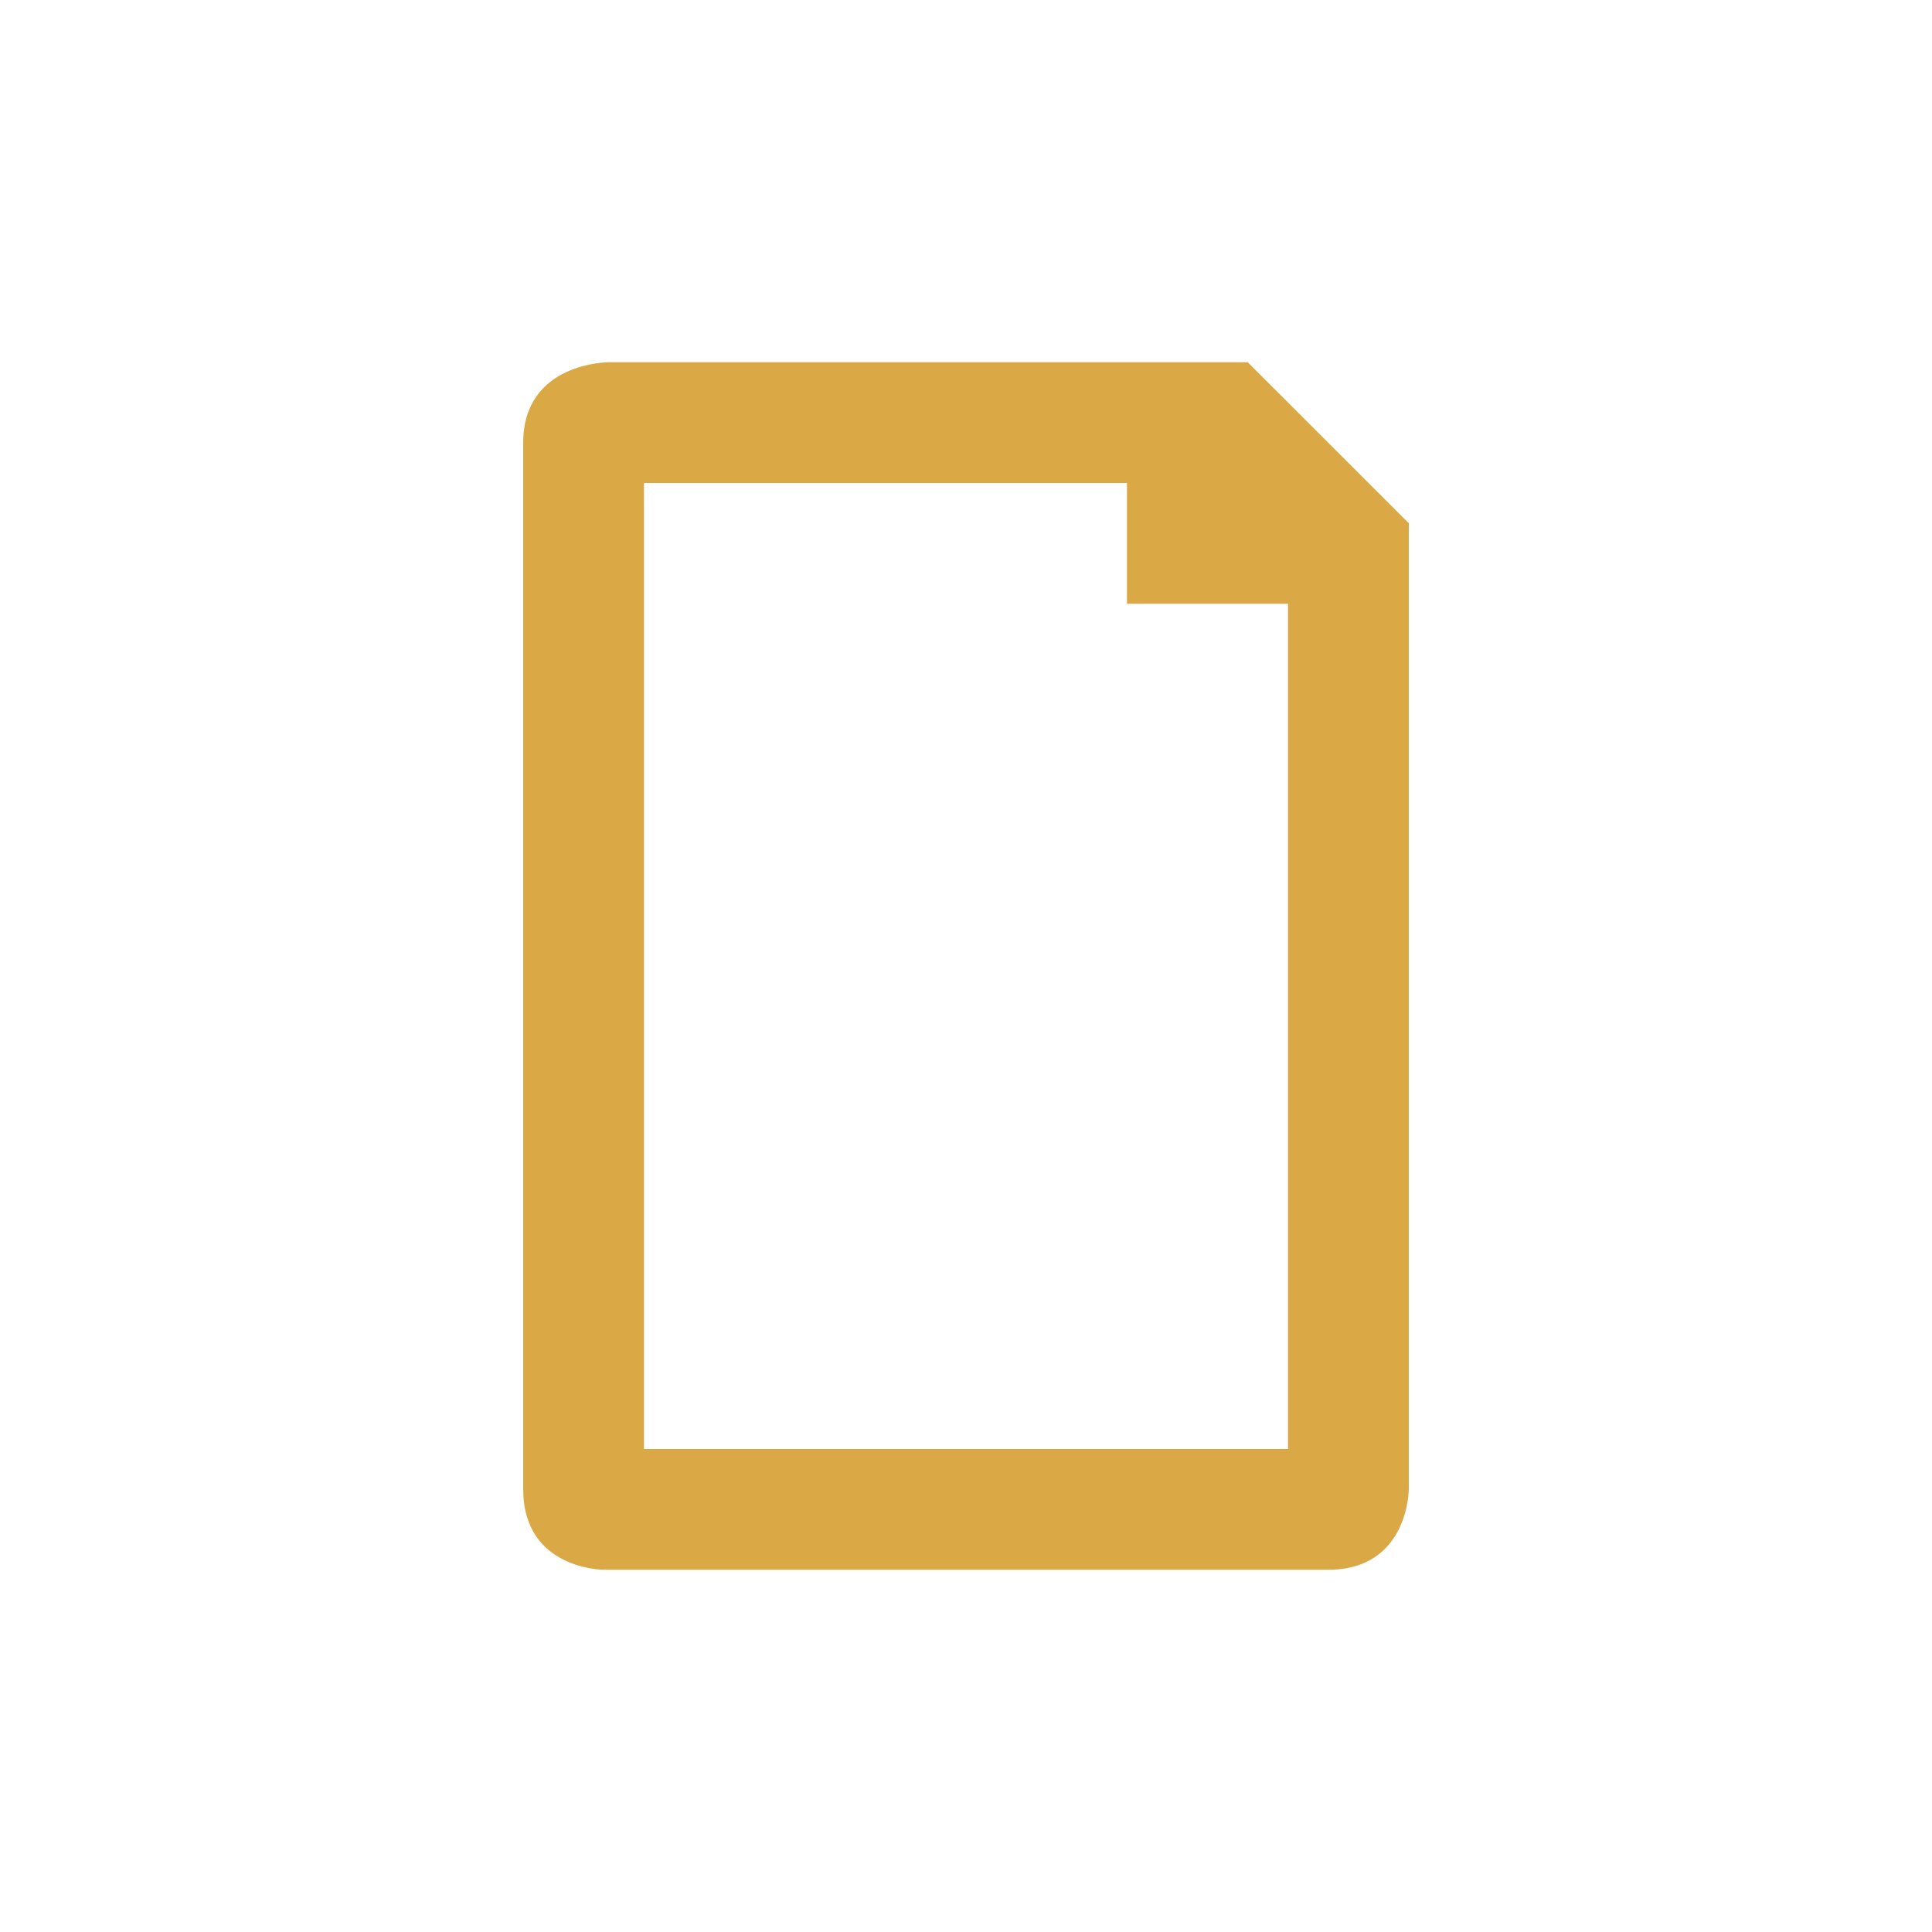
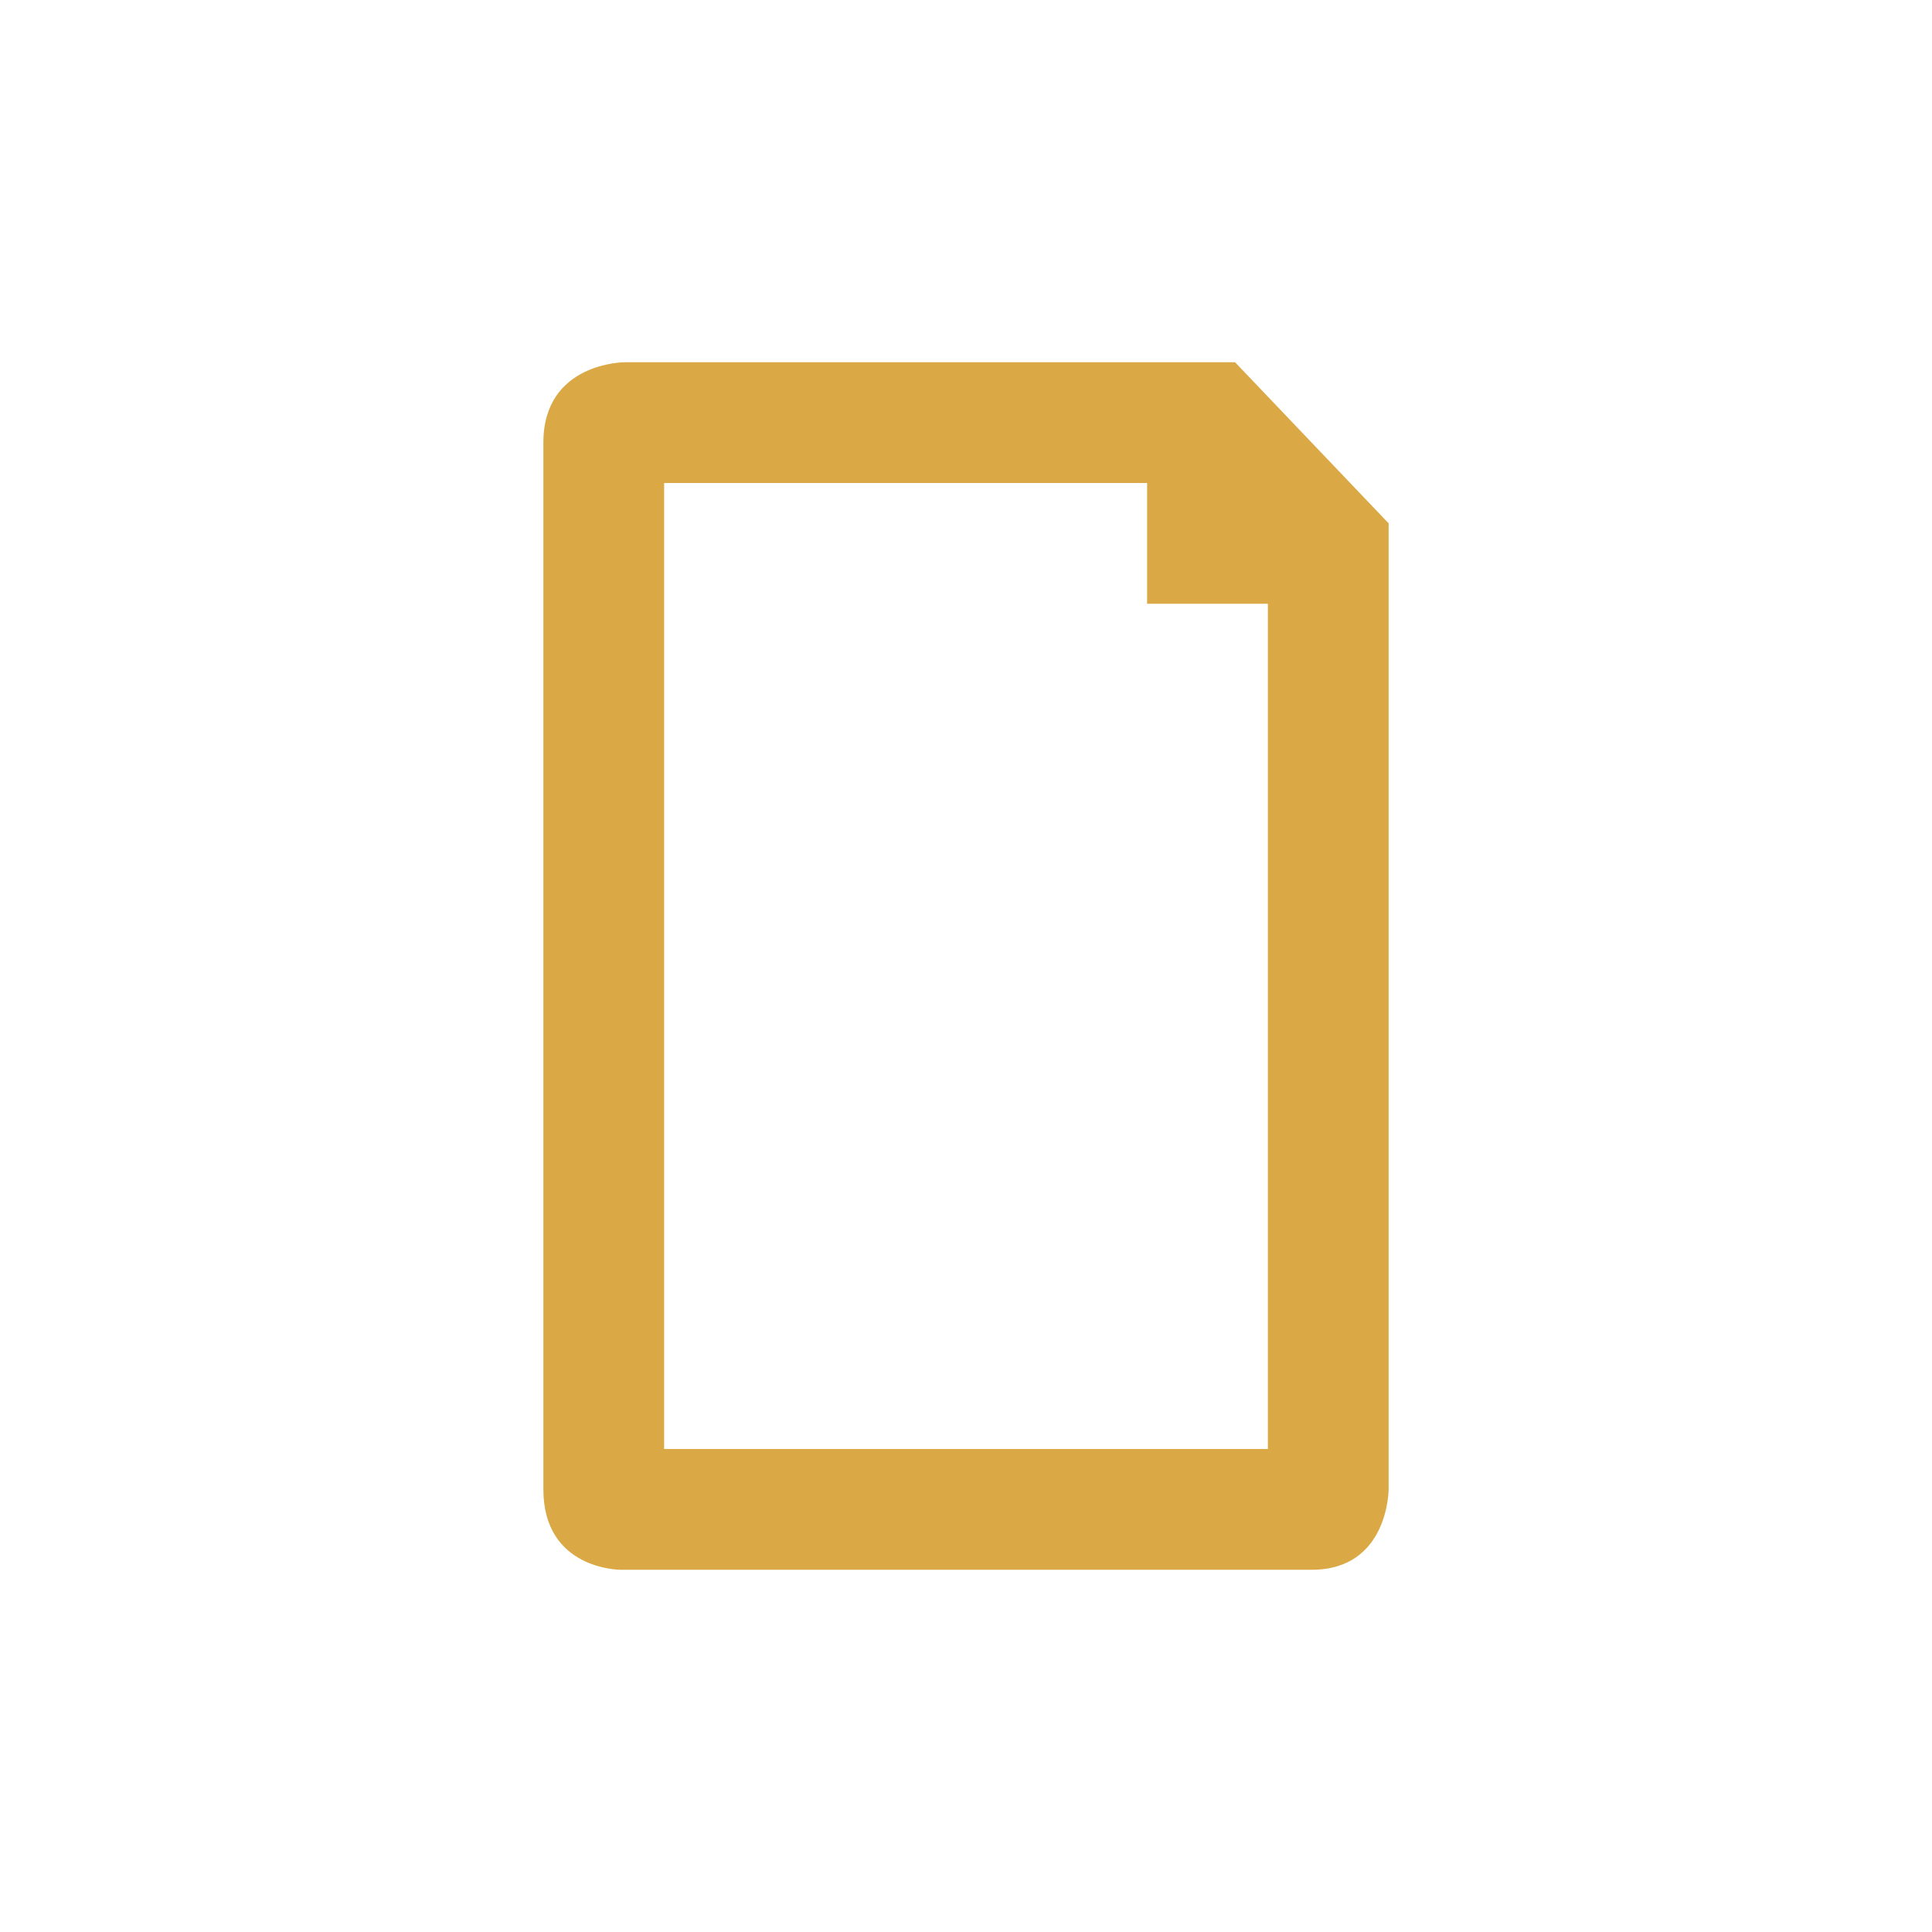
- <svg xmlns="http://www.w3.org/2000/svg" width="64" height="64" viewBox="0 0 64 64">
-   <path style="fill:#d19217;fill-opacity:.8" d="M 20.156 12 C 20.156 12 17.332 12 17.332 14.668 L 17.332 49.332 C 17.332 52 20 52 20 52 L 44 52 C 46.668 52 46.668 49.332 46.668 49.332 L 46.668 17.332 L 41.332 12 L 20 12 Z M 21.332 16 L 37.332 16 L 37.332 20 L 42.668 20 L 42.668 48 L 21.332 48 Z " />
+ <svg xmlns="http://www.w3.org/2000/svg" width="64" height="64" viewBox="0 0 64 64" id="svg2" version="1.1">
+   <defs id="defs8" />
+   <path style="fill:#d19217;fill-opacity:0.8" d="M 20.693,12 C 20.693,12 18,12 18,14.664 l 0,34.672 C 18,52 20.543,52 20.543,52 l 22.913,0 C 46,52 46,49.336 46,49.336 l 0,-32 L 40.913,12 20.543,12 Z M 22,16 l 16,0 0,4 4,0 0,28 -20,0 z" id="path4" />
</svg>
